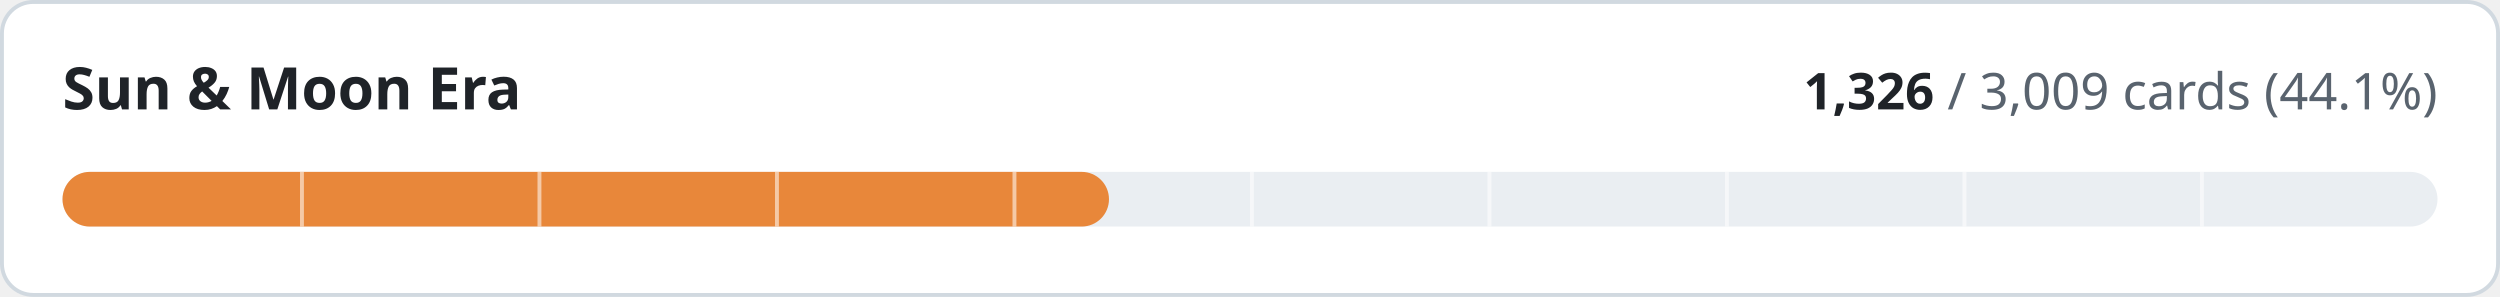
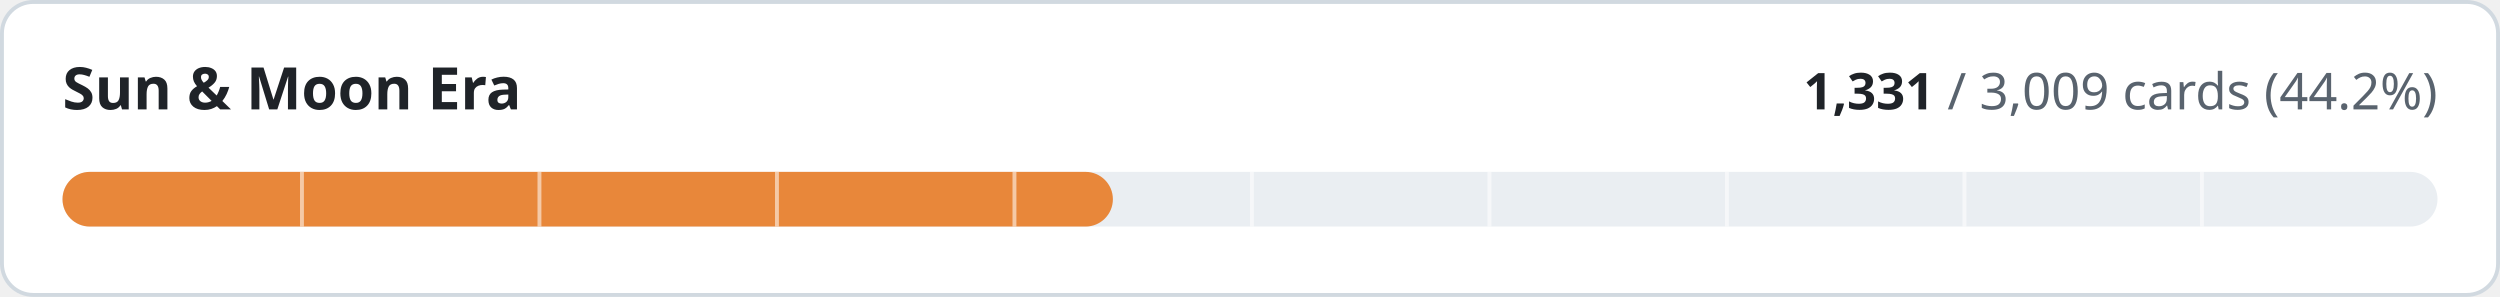
- <svg xmlns="http://www.w3.org/2000/svg" width="640" height="76" viewBox="0 0 640 76" role="img" aria-label="Sun &amp; Moon Era: 1326 of 3009 cards implemented">
+ <svg xmlns="http://www.w3.org/2000/svg" width="640" height="76" viewBox="0 0 640 76" role="img" aria-label="Sun &amp; Moon Era: 1331 of 3009 cards implemented">
  <style>
.t{fill:#1f2328}.m{fill:#59636e}.trk{fill:#eaeef2}.bd{stroke:#d1d9e0}.bg{fill:#ffffff}
@media (prefers-color-scheme:dark){.t{fill:#f0f6fc}.m{fill:#9198a1}.trk{fill:#262c36}.bd{stroke:#3d444d}.bg{fill:#0d1117}}
text{font-family:-apple-system,BlinkMacSystemFont,'Segoe UI','Noto Sans',Helvetica,Arial,sans-serif;font-variant-numeric:tabular-nums}
</style>
  <rect class="bg bd" x="0.5" y="0.5" width="639" height="75" rx="8" stroke-width="1" />
  <text class="t" x="16" y="28" font-size="15" font-weight="600">Sun &amp; Moon Era</text>
  <text class="m" x="624" y="28" font-size="13" text-anchor="end">
-     <tspan class="t" font-weight="600">1,326</tspan> / 3,009 cards (44.1%)</text>
+     <tspan class="t" font-weight="600">1,331</tspan> / 3,009 cards (44.2%)</text>
  <rect class="trk" x="16" y="44" width="608" height="14" rx="7" />
-   <rect x="16" y="44" width="267.9" height="14" rx="7" fill="#e8873a" />
+   <rect x="16" y="44" width="268.9" height="14" rx="7" fill="#e8873a" />
  <rect x="76.8" y="44" width="1" height="14" class="bg" opacity="0.55" />
  <rect x="137.6" y="44" width="1" height="14" class="bg" opacity="0.55" />
  <rect x="198.4" y="44" width="1" height="14" class="bg" opacity="0.55" />
  <rect x="259.2" y="44" width="1" height="14" class="bg" opacity="0.55" />
  <rect x="320.0" y="44" width="1" height="14" class="bg" opacity="0.55" />
  <rect x="380.8" y="44" width="1" height="14" class="bg" opacity="0.55" />
  <rect x="441.6" y="44" width="1" height="14" class="bg" opacity="0.55" />
  <rect x="502.4" y="44" width="1" height="14" class="bg" opacity="0.55" />
  <rect x="563.2" y="44" width="1" height="14" class="bg" opacity="0.55" />
</svg>
